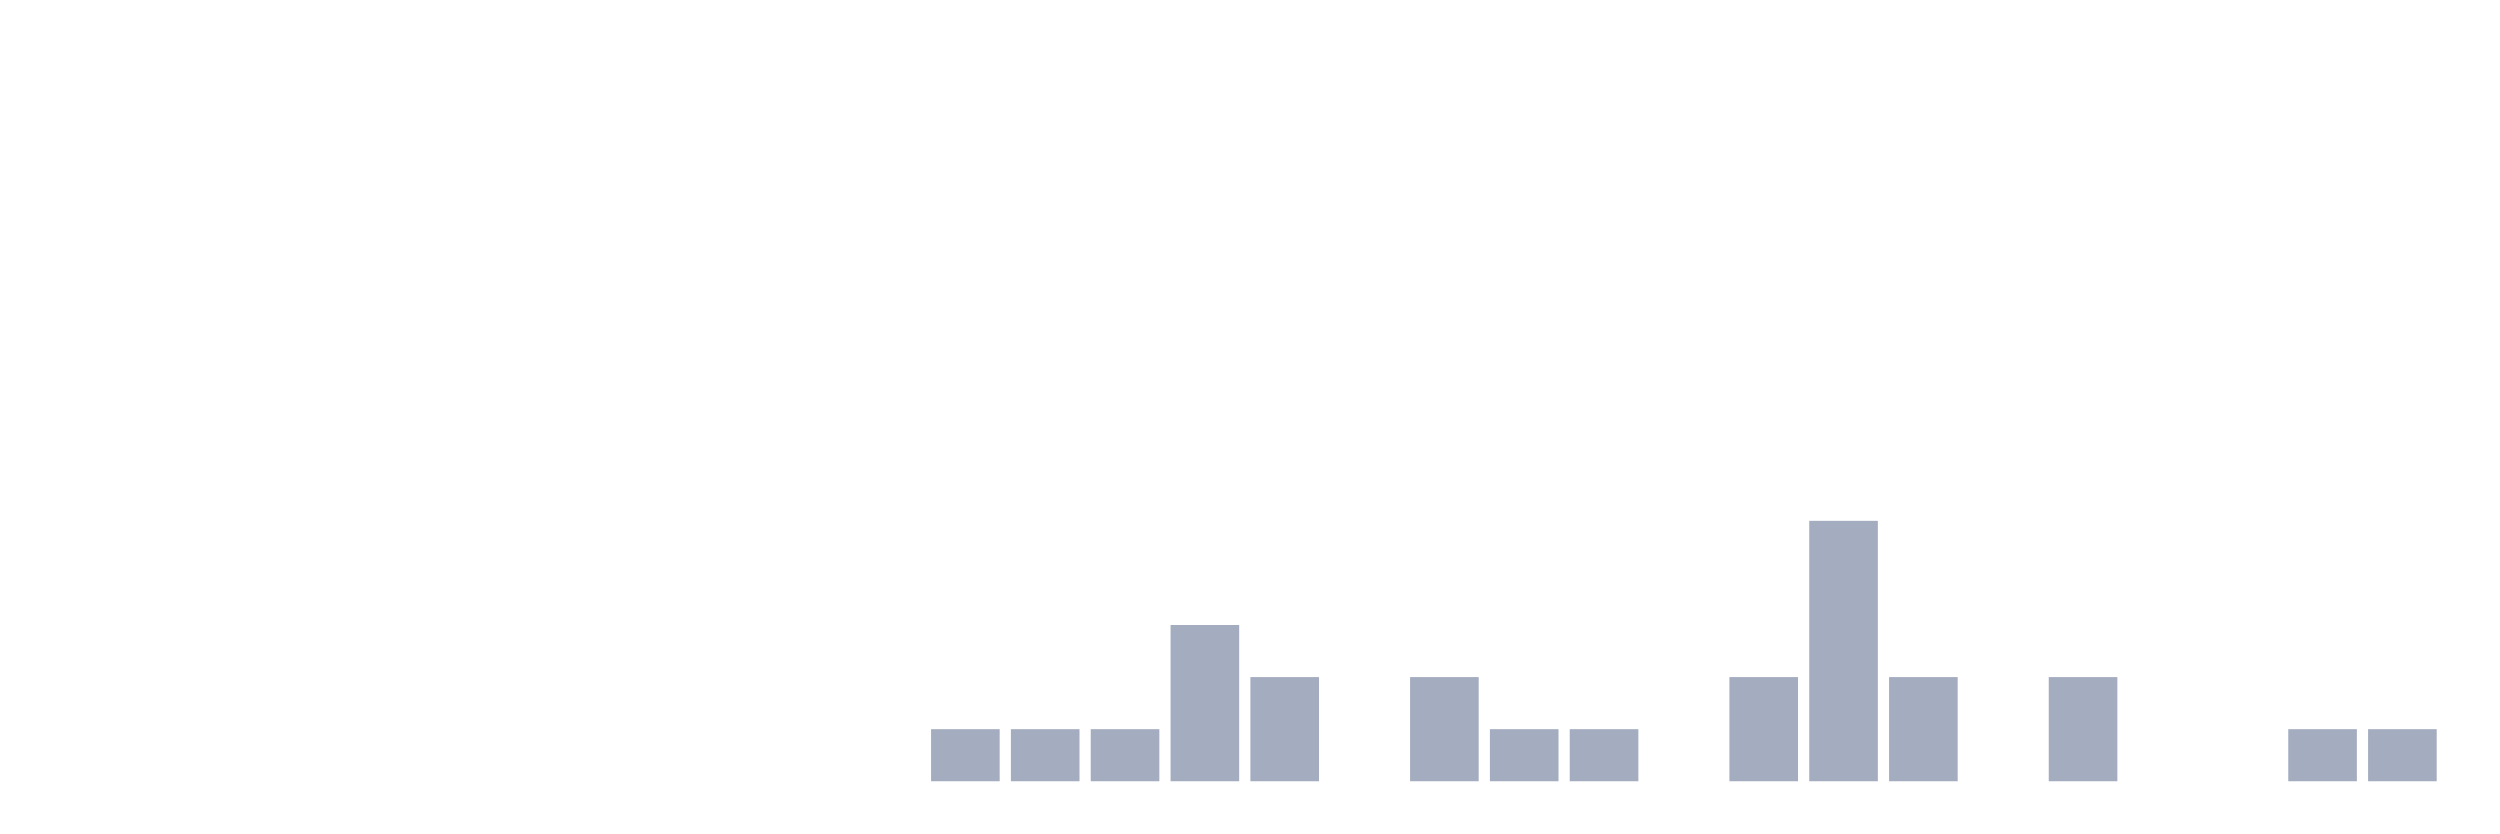
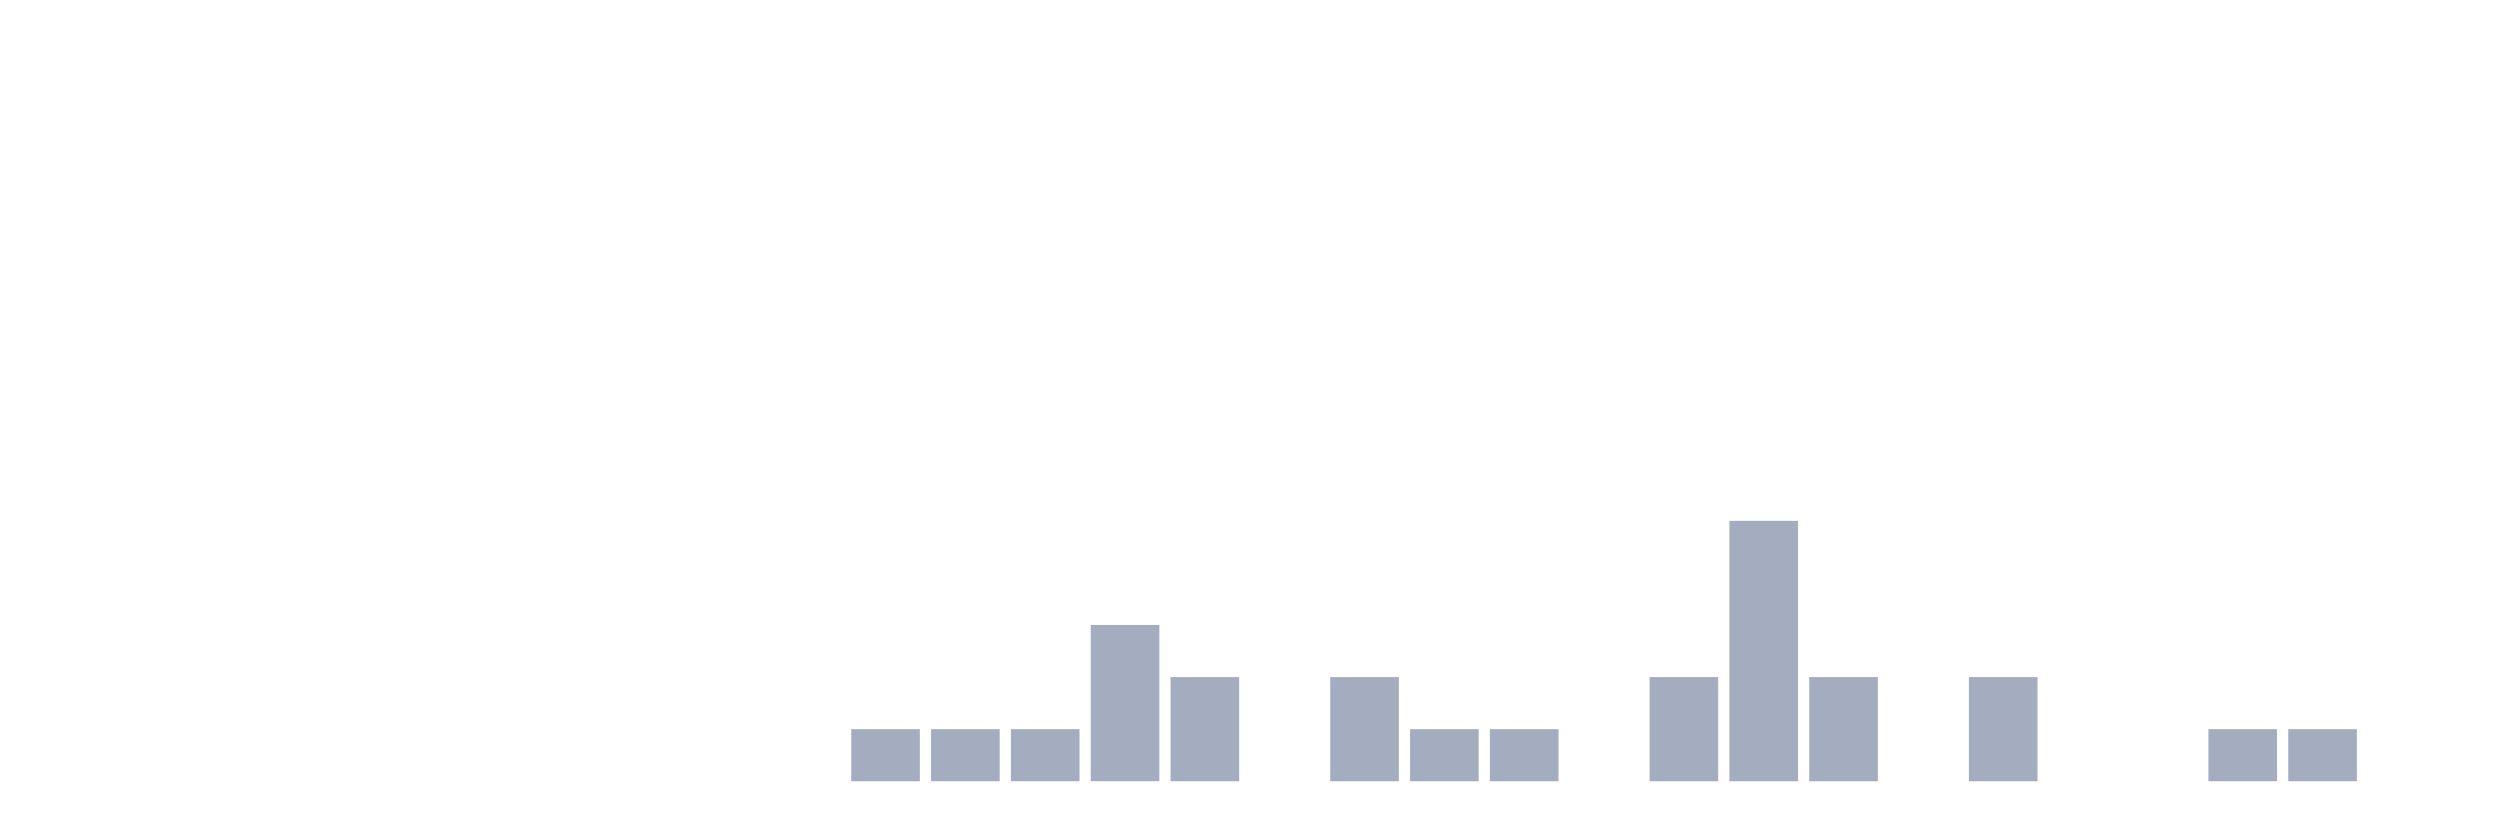
<svg xmlns="http://www.w3.org/2000/svg" viewBox="0 0 480 160">
  <g transform="translate(10,10)">
    <rect class="bar" x="0.153" width="13.175" y="140" height="0" fill="rgb(164,173,192)" />
    <rect class="bar" x="15.482" width="13.175" y="140" height="0" fill="rgb(164,173,192)" />
    <rect class="bar" x="30.81" width="13.175" y="140" height="0" fill="rgb(164,173,192)" />
    <rect class="bar" x="46.138" width="13.175" y="140" height="0" fill="rgb(164,173,192)" />
    <rect class="bar" x="61.466" width="13.175" y="140" height="0" fill="rgb(164,173,192)" />
    <rect class="bar" x="76.794" width="13.175" y="140" height="0" fill="rgb(164,173,192)" />
    <rect class="bar" x="92.123" width="13.175" y="140" height="0" fill="rgb(164,173,192)" />
    <rect class="bar" x="107.451" width="13.175" y="140" height="0" fill="rgb(164,173,192)" />
    <rect class="bar" x="122.779" width="13.175" y="140" height="0" fill="rgb(164,173,192)" />
    <rect class="bar" x="138.107" width="13.175" y="140" height="0" fill="rgb(164,173,192)" />
-     <rect class="bar" x="153.436" width="13.175" y="140" height="0" fill="rgb(164,173,192)" />
+     <rect class="bar" x="153.436" width="13.175" y="130" height="10" fill="rgb(164,173,192)" />
    <rect class="bar" x="168.764" width="13.175" y="130" height="10" fill="rgb(164,173,192)" />
    <rect class="bar" x="184.092" width="13.175" y="130" height="10" fill="rgb(164,173,192)" />
-     <rect class="bar" x="199.42" width="13.175" y="130" height="10" fill="rgb(164,173,192)" />
-     <rect class="bar" x="214.748" width="13.175" y="110" height="30" fill="rgb(164,173,192)" />
-     <rect class="bar" x="230.077" width="13.175" y="120" height="20" fill="rgb(164,173,192)" />
-     <rect class="bar" x="245.405" width="13.175" y="140" height="0" fill="rgb(164,173,192)" />
-     <rect class="bar" x="260.733" width="13.175" y="120" height="20" fill="rgb(164,173,192)" />
+     <rect class="bar" x="199.42" width="13.175" y="110" height="30" fill="rgb(164,173,192)" />
+     <rect class="bar" x="214.748" width="13.175" y="120" height="20" fill="rgb(164,173,192)" />
+     <rect class="bar" x="230.077" width="13.175" y="140" height="0" fill="rgb(164,173,192)" />
+     <rect class="bar" x="245.405" width="13.175" y="120" height="20" fill="rgb(164,173,192)" />
+     <rect class="bar" x="260.733" width="13.175" y="130" height="10" fill="rgb(164,173,192)" />
    <rect class="bar" x="276.061" width="13.175" y="130" height="10" fill="rgb(164,173,192)" />
-     <rect class="bar" x="291.39" width="13.175" y="130" height="10" fill="rgb(164,173,192)" />
-     <rect class="bar" x="306.718" width="13.175" y="140" height="0" fill="rgb(164,173,192)" />
-     <rect class="bar" x="322.046" width="13.175" y="120" height="20" fill="rgb(164,173,192)" />
-     <rect class="bar" x="337.374" width="13.175" y="90" height="50" fill="rgb(164,173,192)" />
-     <rect class="bar" x="352.702" width="13.175" y="120" height="20" fill="rgb(164,173,192)" />
-     <rect class="bar" x="368.031" width="13.175" y="140" height="0" fill="rgb(164,173,192)" />
-     <rect class="bar" x="383.359" width="13.175" y="120" height="20" fill="rgb(164,173,192)" />
+     <rect class="bar" x="291.39" width="13.175" y="140" height="0" fill="rgb(164,173,192)" />
+     <rect class="bar" x="306.718" width="13.175" y="120" height="20" fill="rgb(164,173,192)" />
+     <rect class="bar" x="322.046" width="13.175" y="90" height="50" fill="rgb(164,173,192)" />
+     <rect class="bar" x="337.374" width="13.175" y="120" height="20" fill="rgb(164,173,192)" />
+     <rect class="bar" x="352.702" width="13.175" y="140" height="0" fill="rgb(164,173,192)" />
+     <rect class="bar" x="368.031" width="13.175" y="120" height="20" fill="rgb(164,173,192)" />
+     <rect class="bar" x="383.359" width="13.175" y="140" height="0" fill="rgb(164,173,192)" />
    <rect class="bar" x="398.687" width="13.175" y="140" height="0" fill="rgb(164,173,192)" />
-     <rect class="bar" x="414.015" width="13.175" y="140" height="0" fill="rgb(164,173,192)" />
+     <rect class="bar" x="414.015" width="13.175" y="130" height="10" fill="rgb(164,173,192)" />
    <rect class="bar" x="429.344" width="13.175" y="130" height="10" fill="rgb(164,173,192)" />
-     <rect class="bar" x="444.672" width="13.175" y="130" height="10" fill="rgb(164,173,192)" />
+     <rect class="bar" x="444.672" width="13.175" y="140" height="0" fill="rgb(164,173,192)" />
  </g>
</svg>
